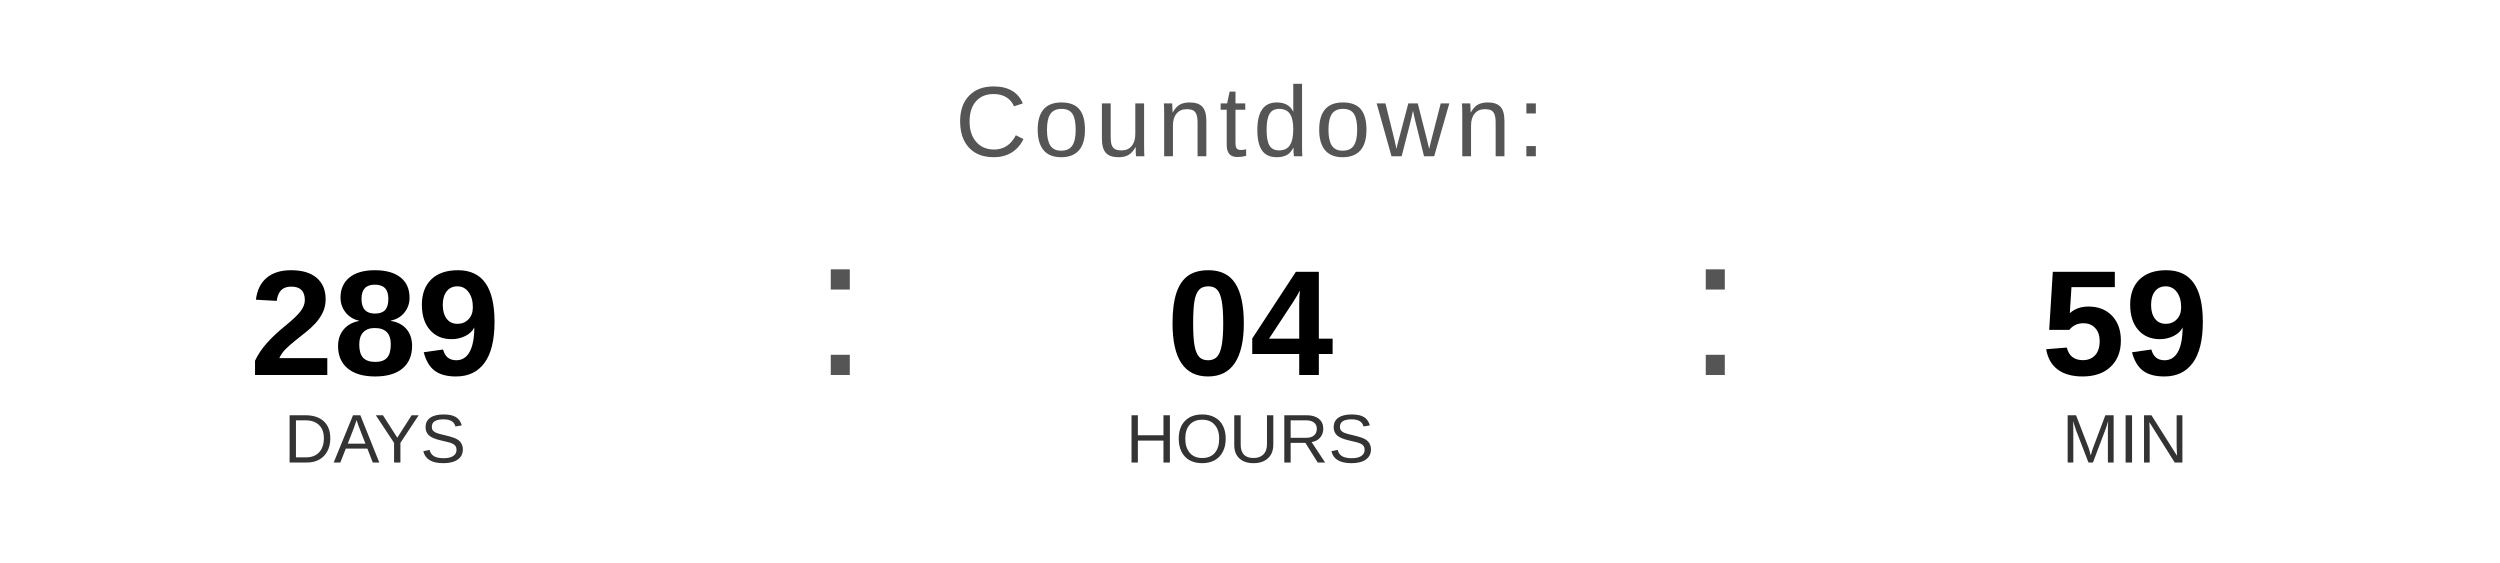
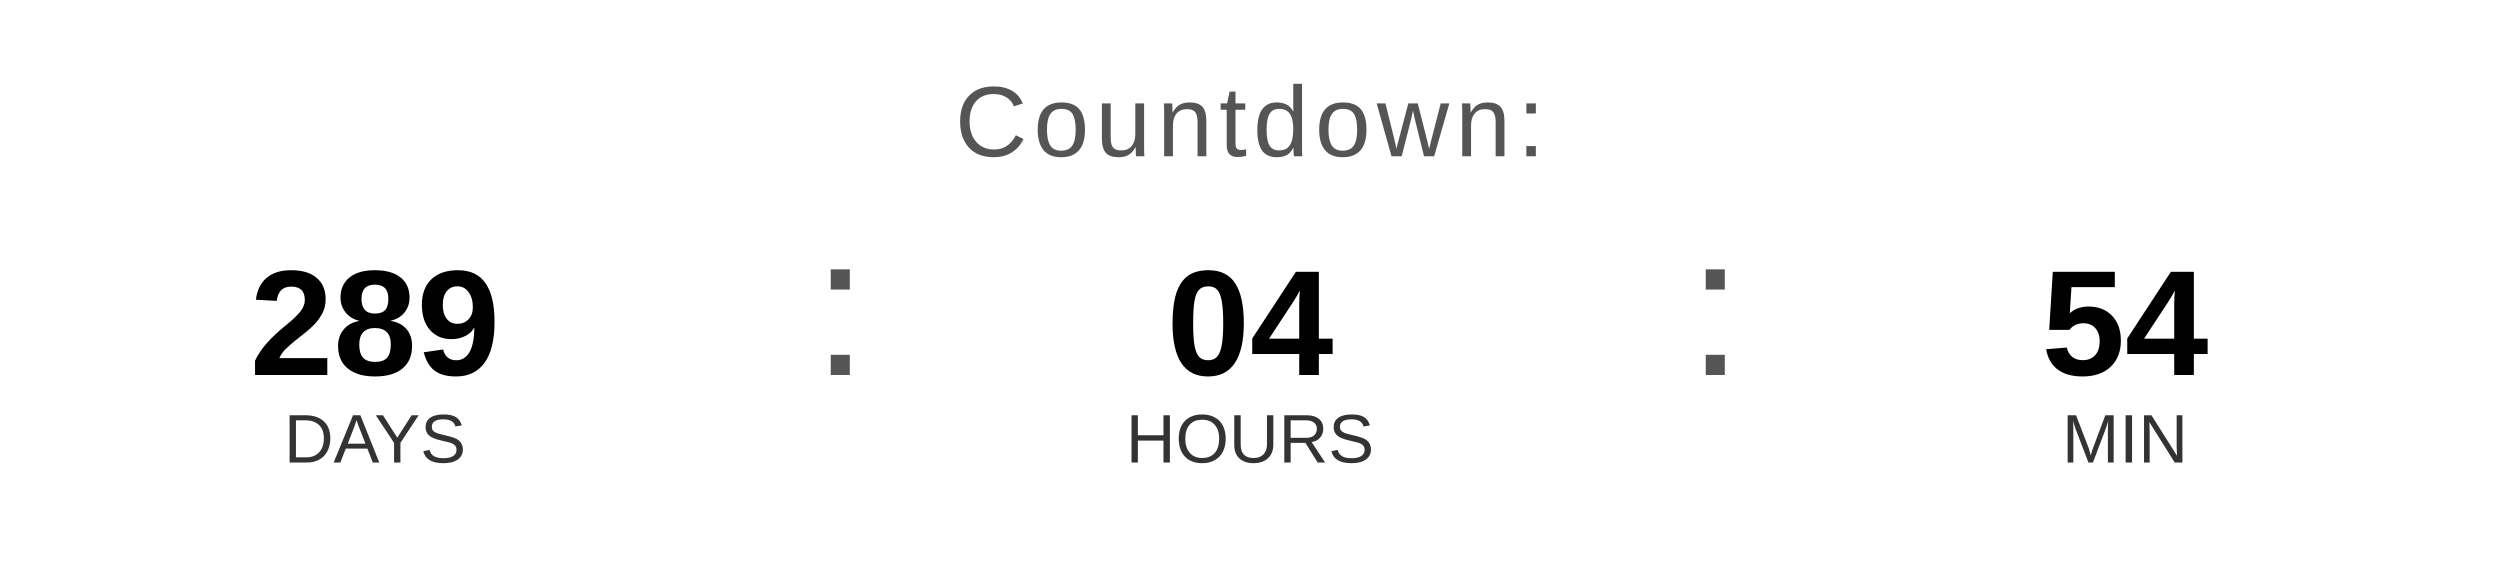
<svg xmlns="http://www.w3.org/2000/svg" width="400" height="90" viewBox="0 0 400 90">
  <text x="200" y="25" font-family="Arial, Helvetica, sans-serif" font-size="16" fill="#555555" text-anchor="middle" letter-spacing="1">
    Countdown:
  </text>
  <text x="60" y="60" font-family="Arial, Helvetica, sans-serif" font-size="24" font-weight="bold" fill="#000000" text-anchor="middle">289</text>
  <text x="60" y="74" font-family="Arial, Helvetica, sans-serif" font-size="11" fill="#333333" text-anchor="middle">DAYS</text>
  <text x="130" y="60" font-family="Arial, sans-serif" font-size="32" fill="#555555">:</text>
  <text x="200" y="60" font-family="Arial, Helvetica, sans-serif" font-size="24" font-weight="bold" fill="#000000" text-anchor="middle">04</text>
  <text x="200" y="74" font-family="Arial, Helvetica, sans-serif" font-size="11" fill="#333333" text-anchor="middle">HOURS</text>
  <text x="270" y="60" font-family="Arial, sans-serif" font-size="32" fill="#555555">:</text>
-   <text x="340" y="60" font-family="Arial, Helvetica, sans-serif" font-size="24" font-weight="bold" fill="#000000" text-anchor="middle">59</text>
+   <text x="340" y="60" font-family="Arial, Helvetica, sans-serif" font-size="24" font-weight="bold" fill="#000000" text-anchor="middle">54</text>
  <text x="340" y="74" font-family="Arial, Helvetica, sans-serif" font-size="11" fill="#333333" text-anchor="middle">MIN</text>
</svg>
